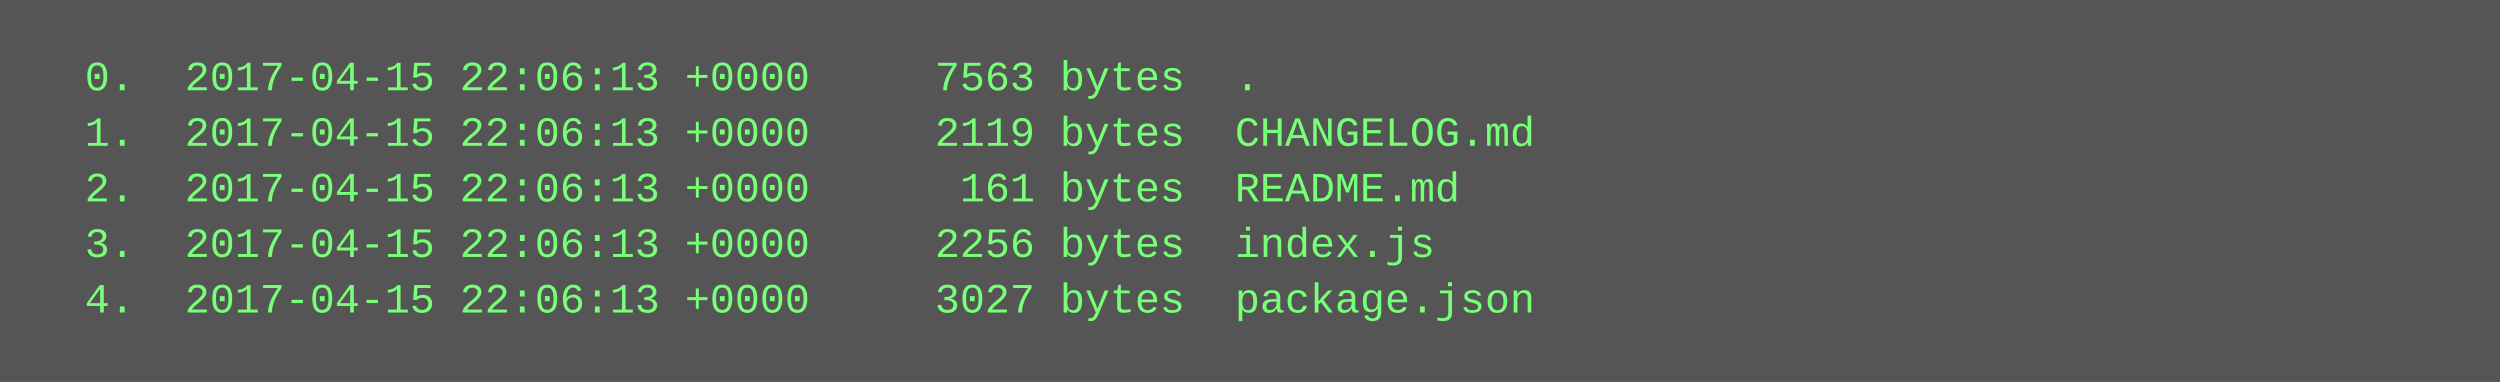
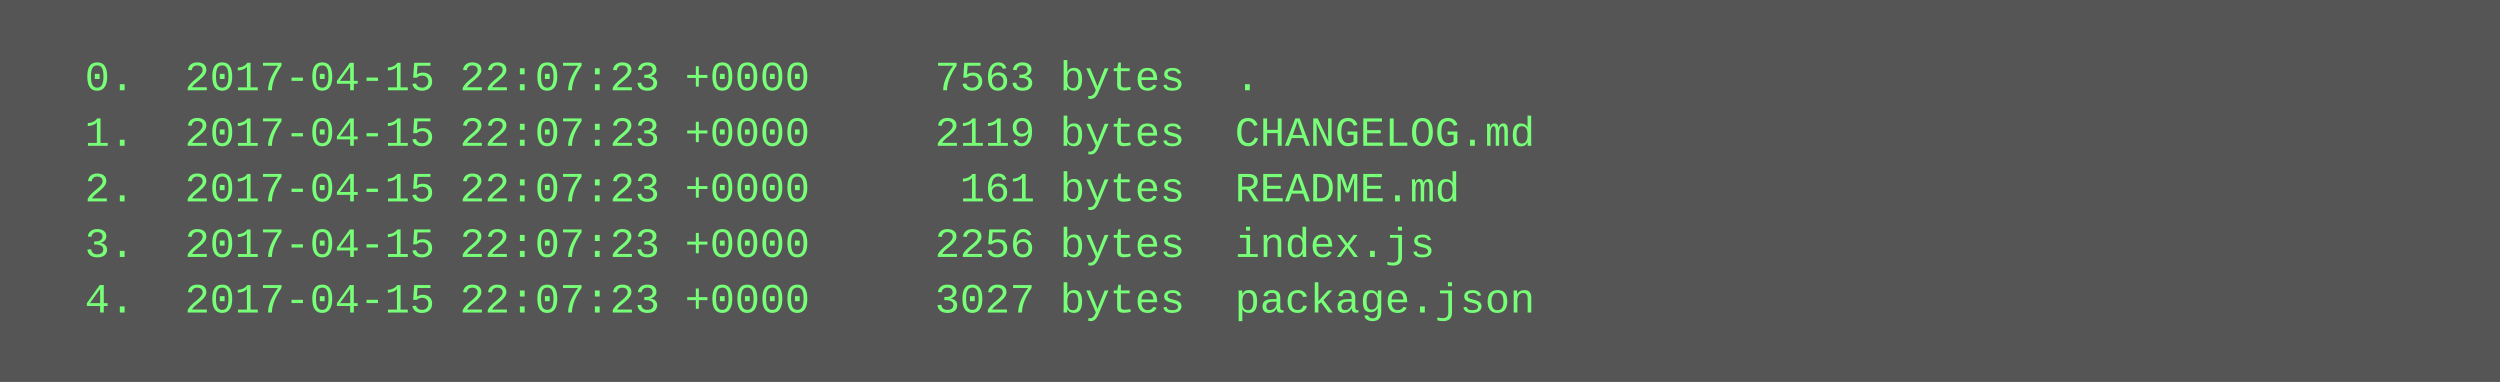
<svg xmlns="http://www.w3.org/2000/svg" height="110" width="720">
  <rect height="110" fill="#555" width="720" />
  <text fill="#7f7" font-family="Courier New" font-size="12" xml:space="preserve">
-     <tspan x="10" y="26">  0.  2017-04-15 22:06:13 +0000     7563 bytes  .</tspan>
-     <tspan x="10" y="42">  1.  2017-04-15 22:06:13 +0000     2119 bytes  CHANGELOG.md</tspan>
-     <tspan x="10" y="58">  2.  2017-04-15 22:06:13 +0000      161 bytes  README.md</tspan>
-     <tspan x="10" y="74">  3.  2017-04-15 22:06:13 +0000     2256 bytes  index.js</tspan>
-     <tspan x="10" y="90">  4.  2017-04-15 22:06:13 +0000     3027 bytes  package.json</tspan>
+     <tspan x="10" y="26">  0.  2017-04-15 22:07:23 +0000     7563 bytes  .</tspan>
+     <tspan x="10" y="42">  1.  2017-04-15 22:07:23 +0000     2119 bytes  CHANGELOG.md</tspan>
+     <tspan x="10" y="58">  2.  2017-04-15 22:07:23 +0000      161 bytes  README.md</tspan>
+     <tspan x="10" y="74">  3.  2017-04-15 22:07:23 +0000     2256 bytes  index.js</tspan>
+     <tspan x="10" y="90">  4.  2017-04-15 22:07:23 +0000     3027 bytes  package.json</tspan>
  </text>
</svg>
